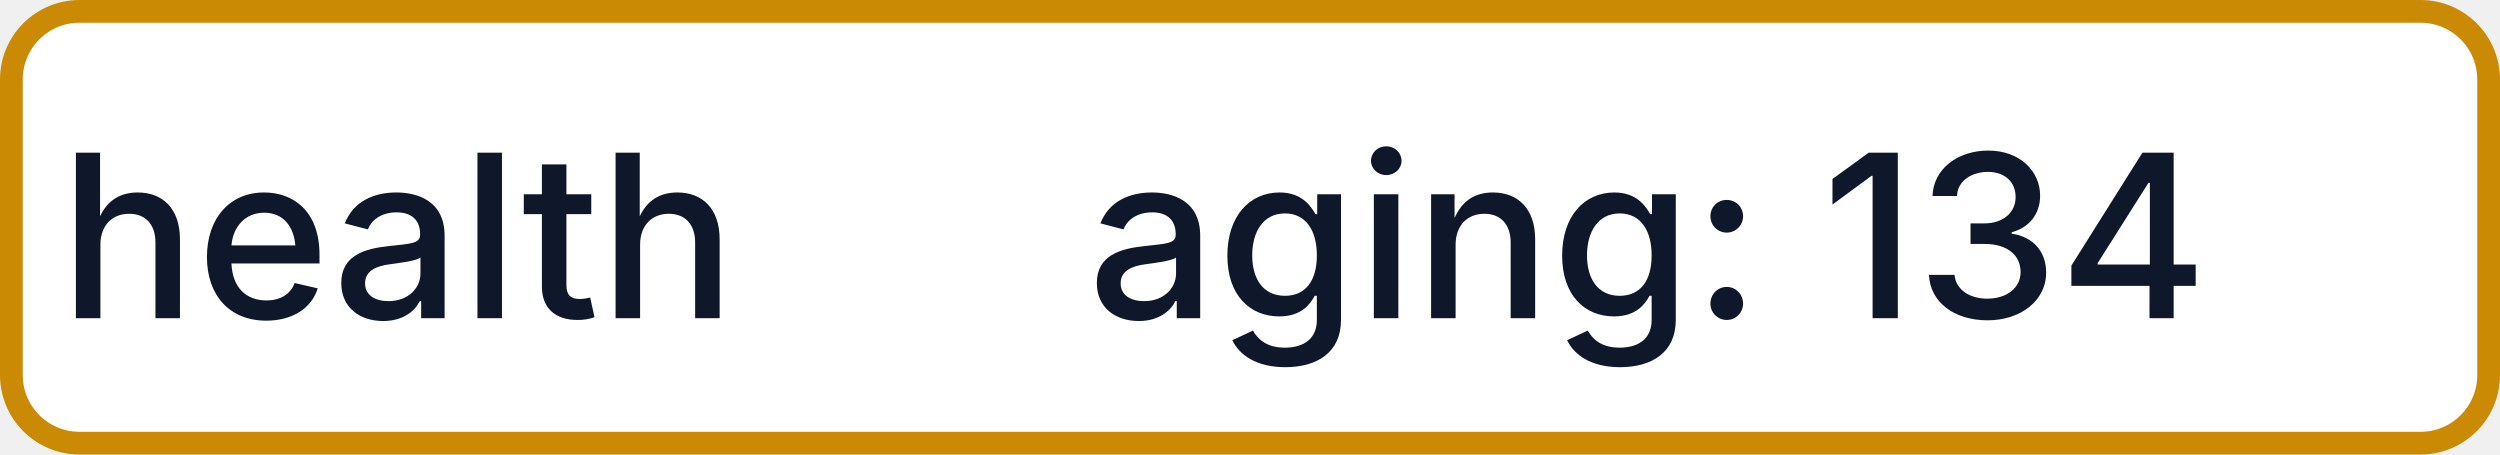
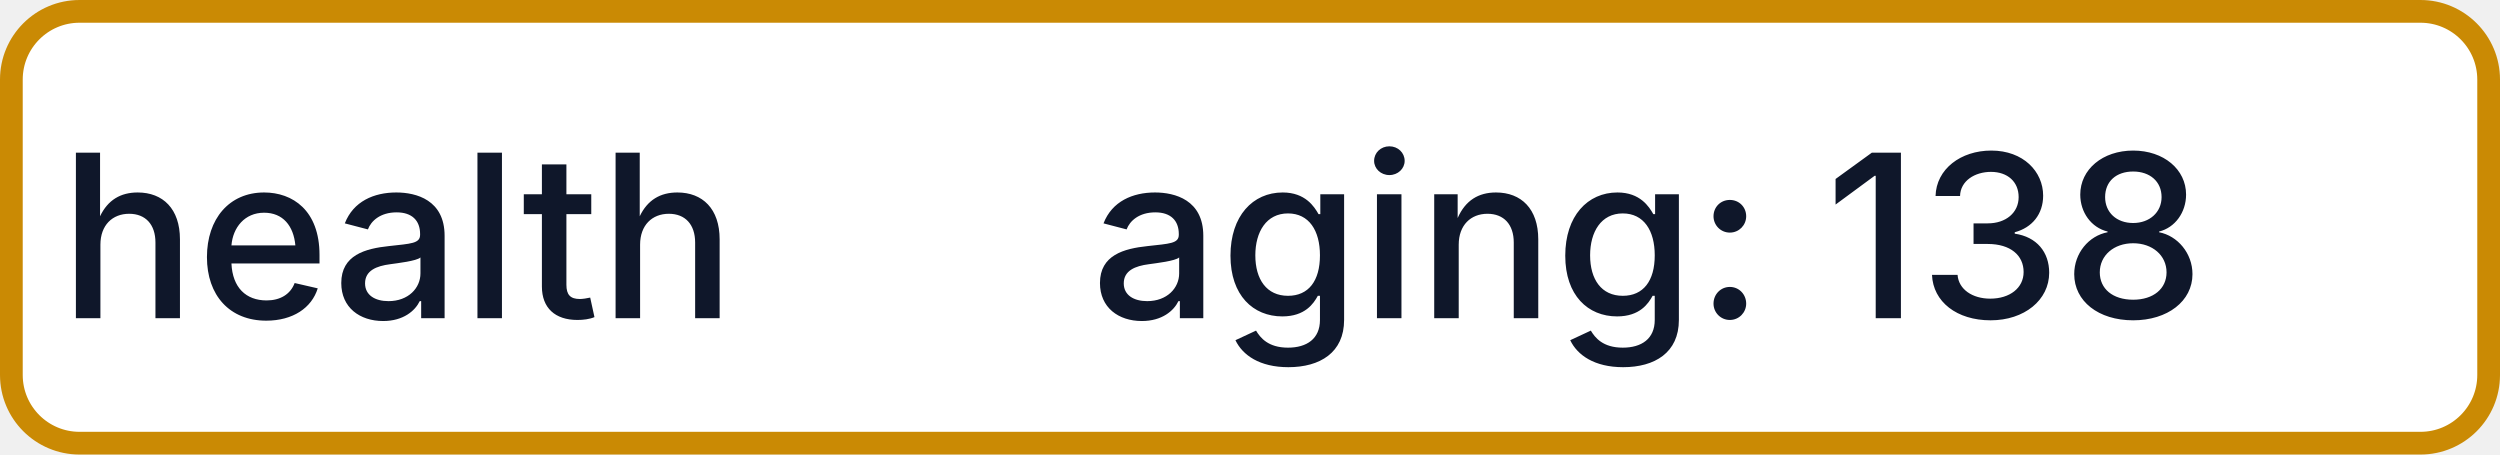
- <svg xmlns="http://www.w3.org/2000/svg" width="110" height="20" role="img" aria-label="health: aging: 134">
+ <svg xmlns="http://www.w3.org/2000/svg" width="110" height="20" role="img" aria-label="health: aging: 138">
  <rect x="0.5" y="0.5" width="109" height="19" rx="3" fill="#FFFFFF" stroke="#CA8A04" stroke-width="1" />
  <g fill="#0F172A" text-anchor="middle" font-family="-apple-system,BlinkMacSystemFont,Segoe UI,sans-serif" font-size="10" font-weight="500">
    <text x="17.5" y="14">health</text>
-     <text x="72.5" y="14" textLength="68" lengthAdjust="spacingAndGlyphs">aging: 134</text>
+     <text x="72.5" y="14" textLength="68" lengthAdjust="spacingAndGlyphs">aging: 138</text>
  </g>
</svg>
